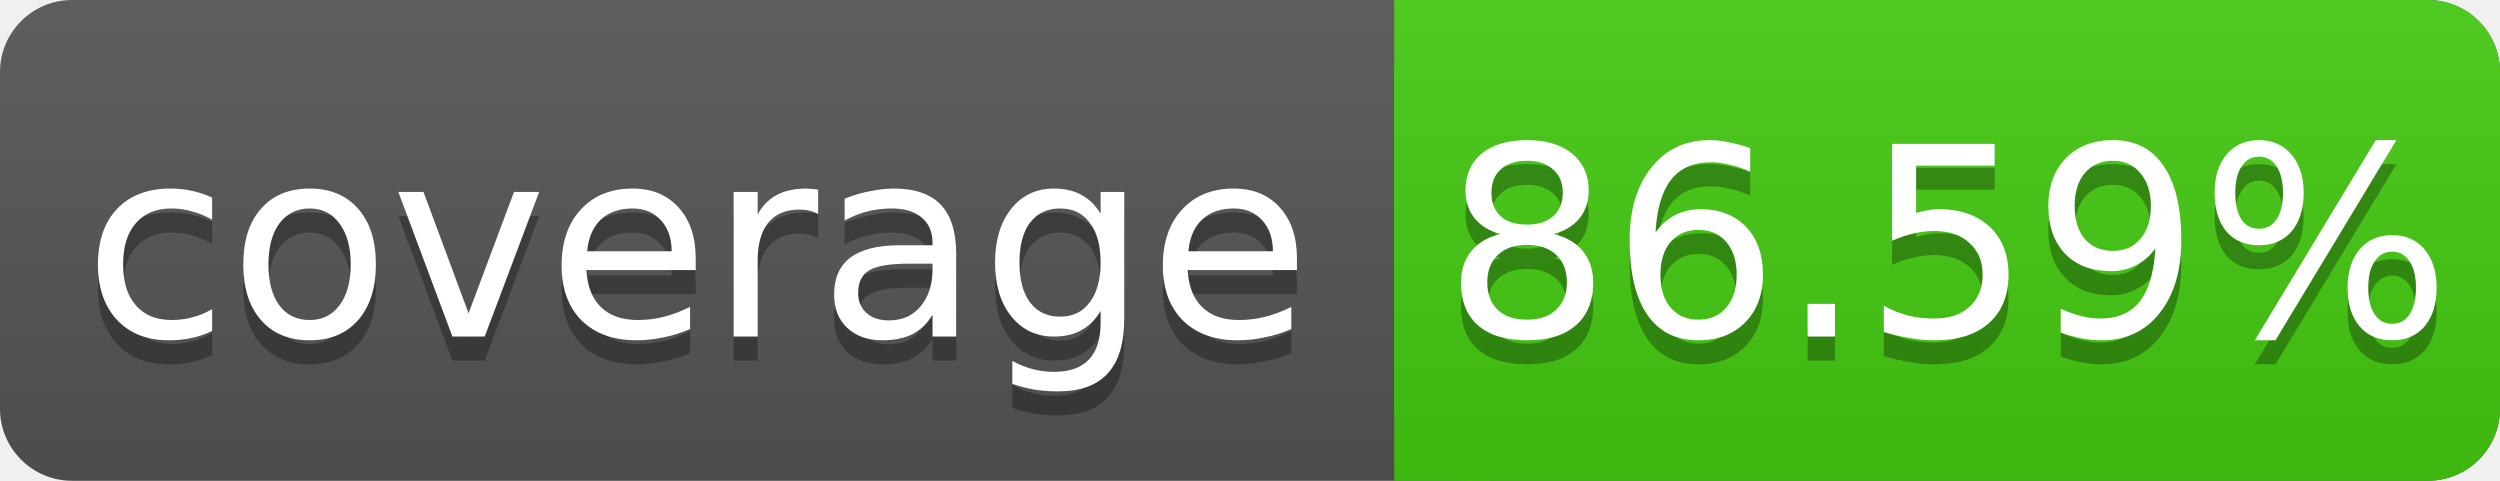
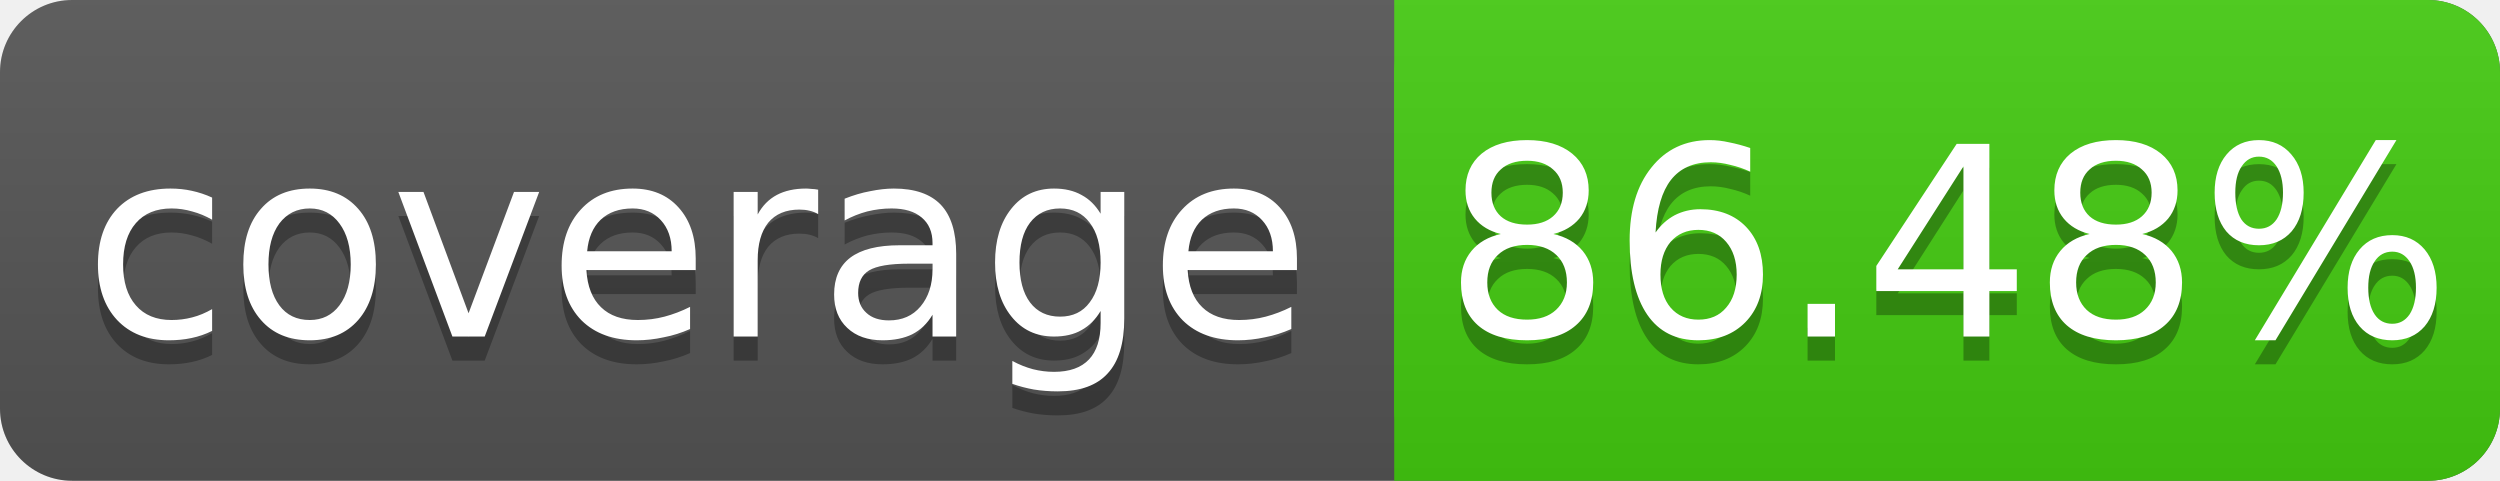
<svg xmlns="http://www.w3.org/2000/svg" width="104" height="20">
  <linearGradient id="s" x2="0" y2="100%">
    <stop offset="0" stop-color="#bbb" stop-opacity=".1" />
    <stop offset="1" stop-opacity=".1" />
  </linearGradient>
  <rect rx="3" width="104" height="20" fill="#555" />
  <rect rx="3" x="58" width="46" height="20" fill="#4c1" />
  <rect x="58" width="4" height="20" fill="#4c1" />
  <rect rx="3" width="104" height="20" fill="url(#s)" />
  <g fill="#fff" text-anchor="middle" font-family="DejaVu Sans,Verdana,Geneva,sans-serif" font-size="11">
    <text x="29" y="15" fill="#010101" fill-opacity=".3">coverage</text>
    <text x="29" y="14">coverage</text>
-     <text x="81" y="15" fill="#010101" fill-opacity=".3">86.59%</text>
-     <text x="81" y="14">86.59%</text>
+     <text x="81" y="15" fill="#010101" fill-opacity=".3">86.48%</text>
+     <text x="81" y="14">86.48%</text>
  </g>
</svg>
